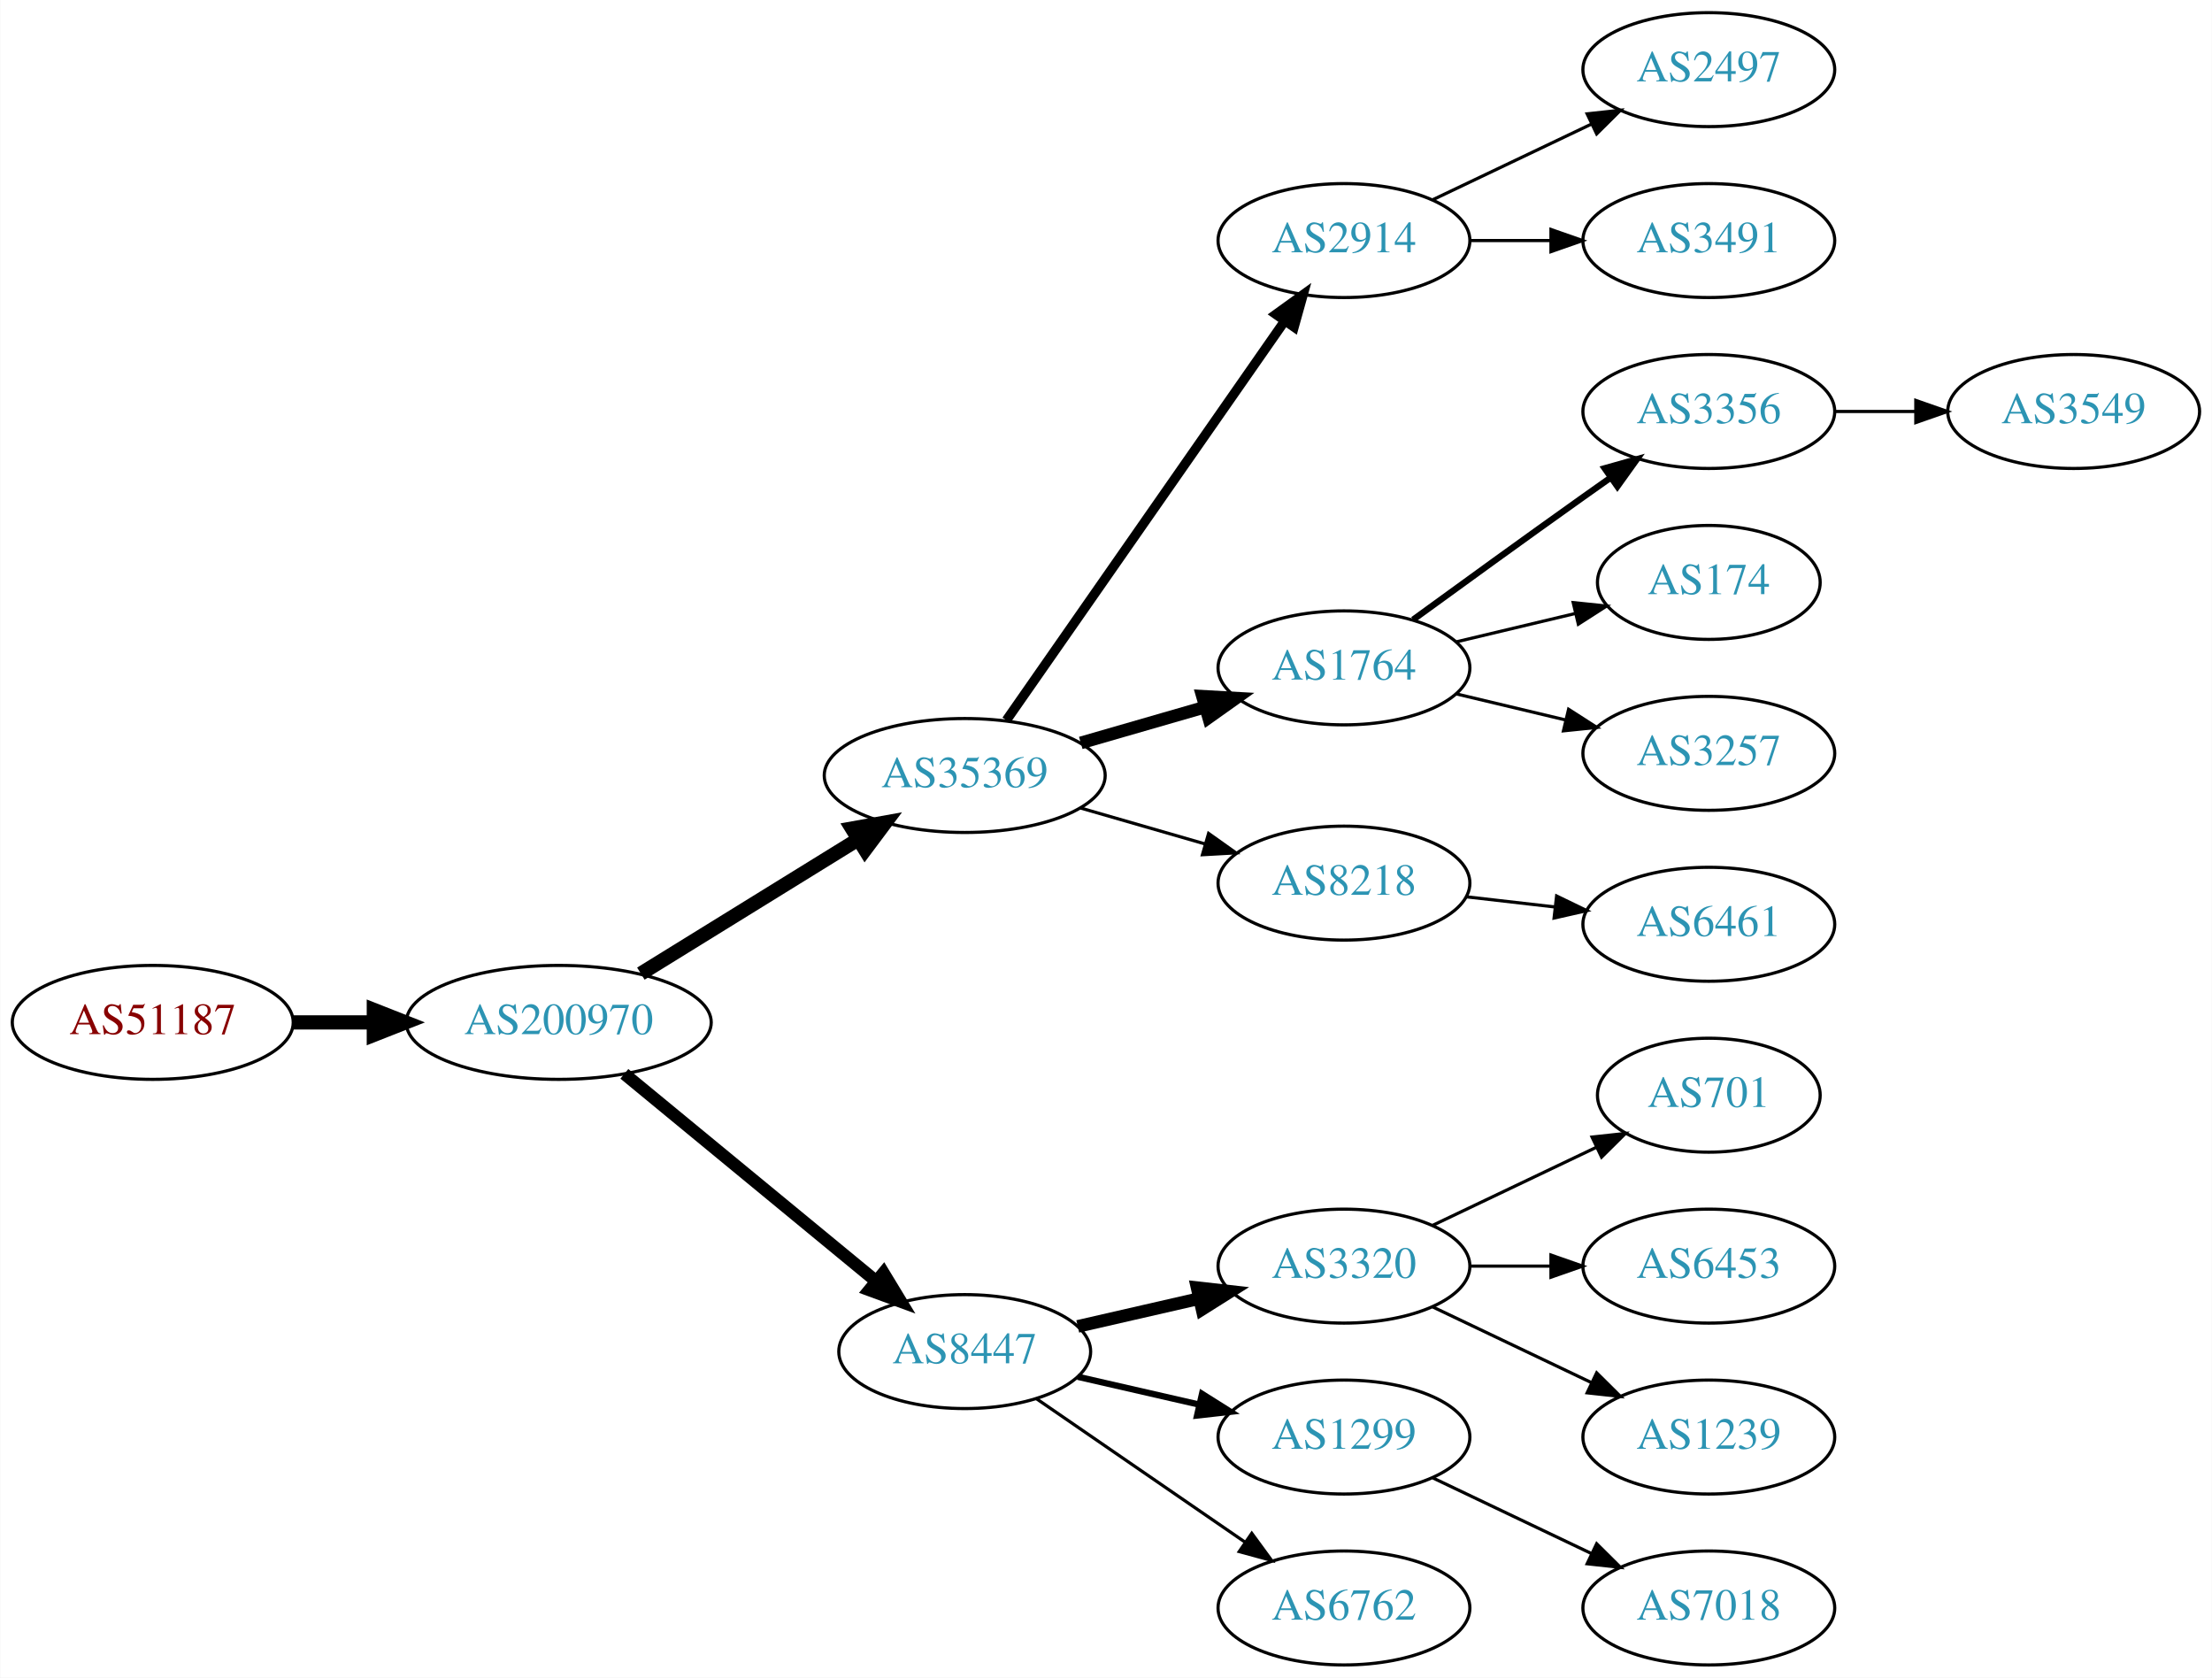
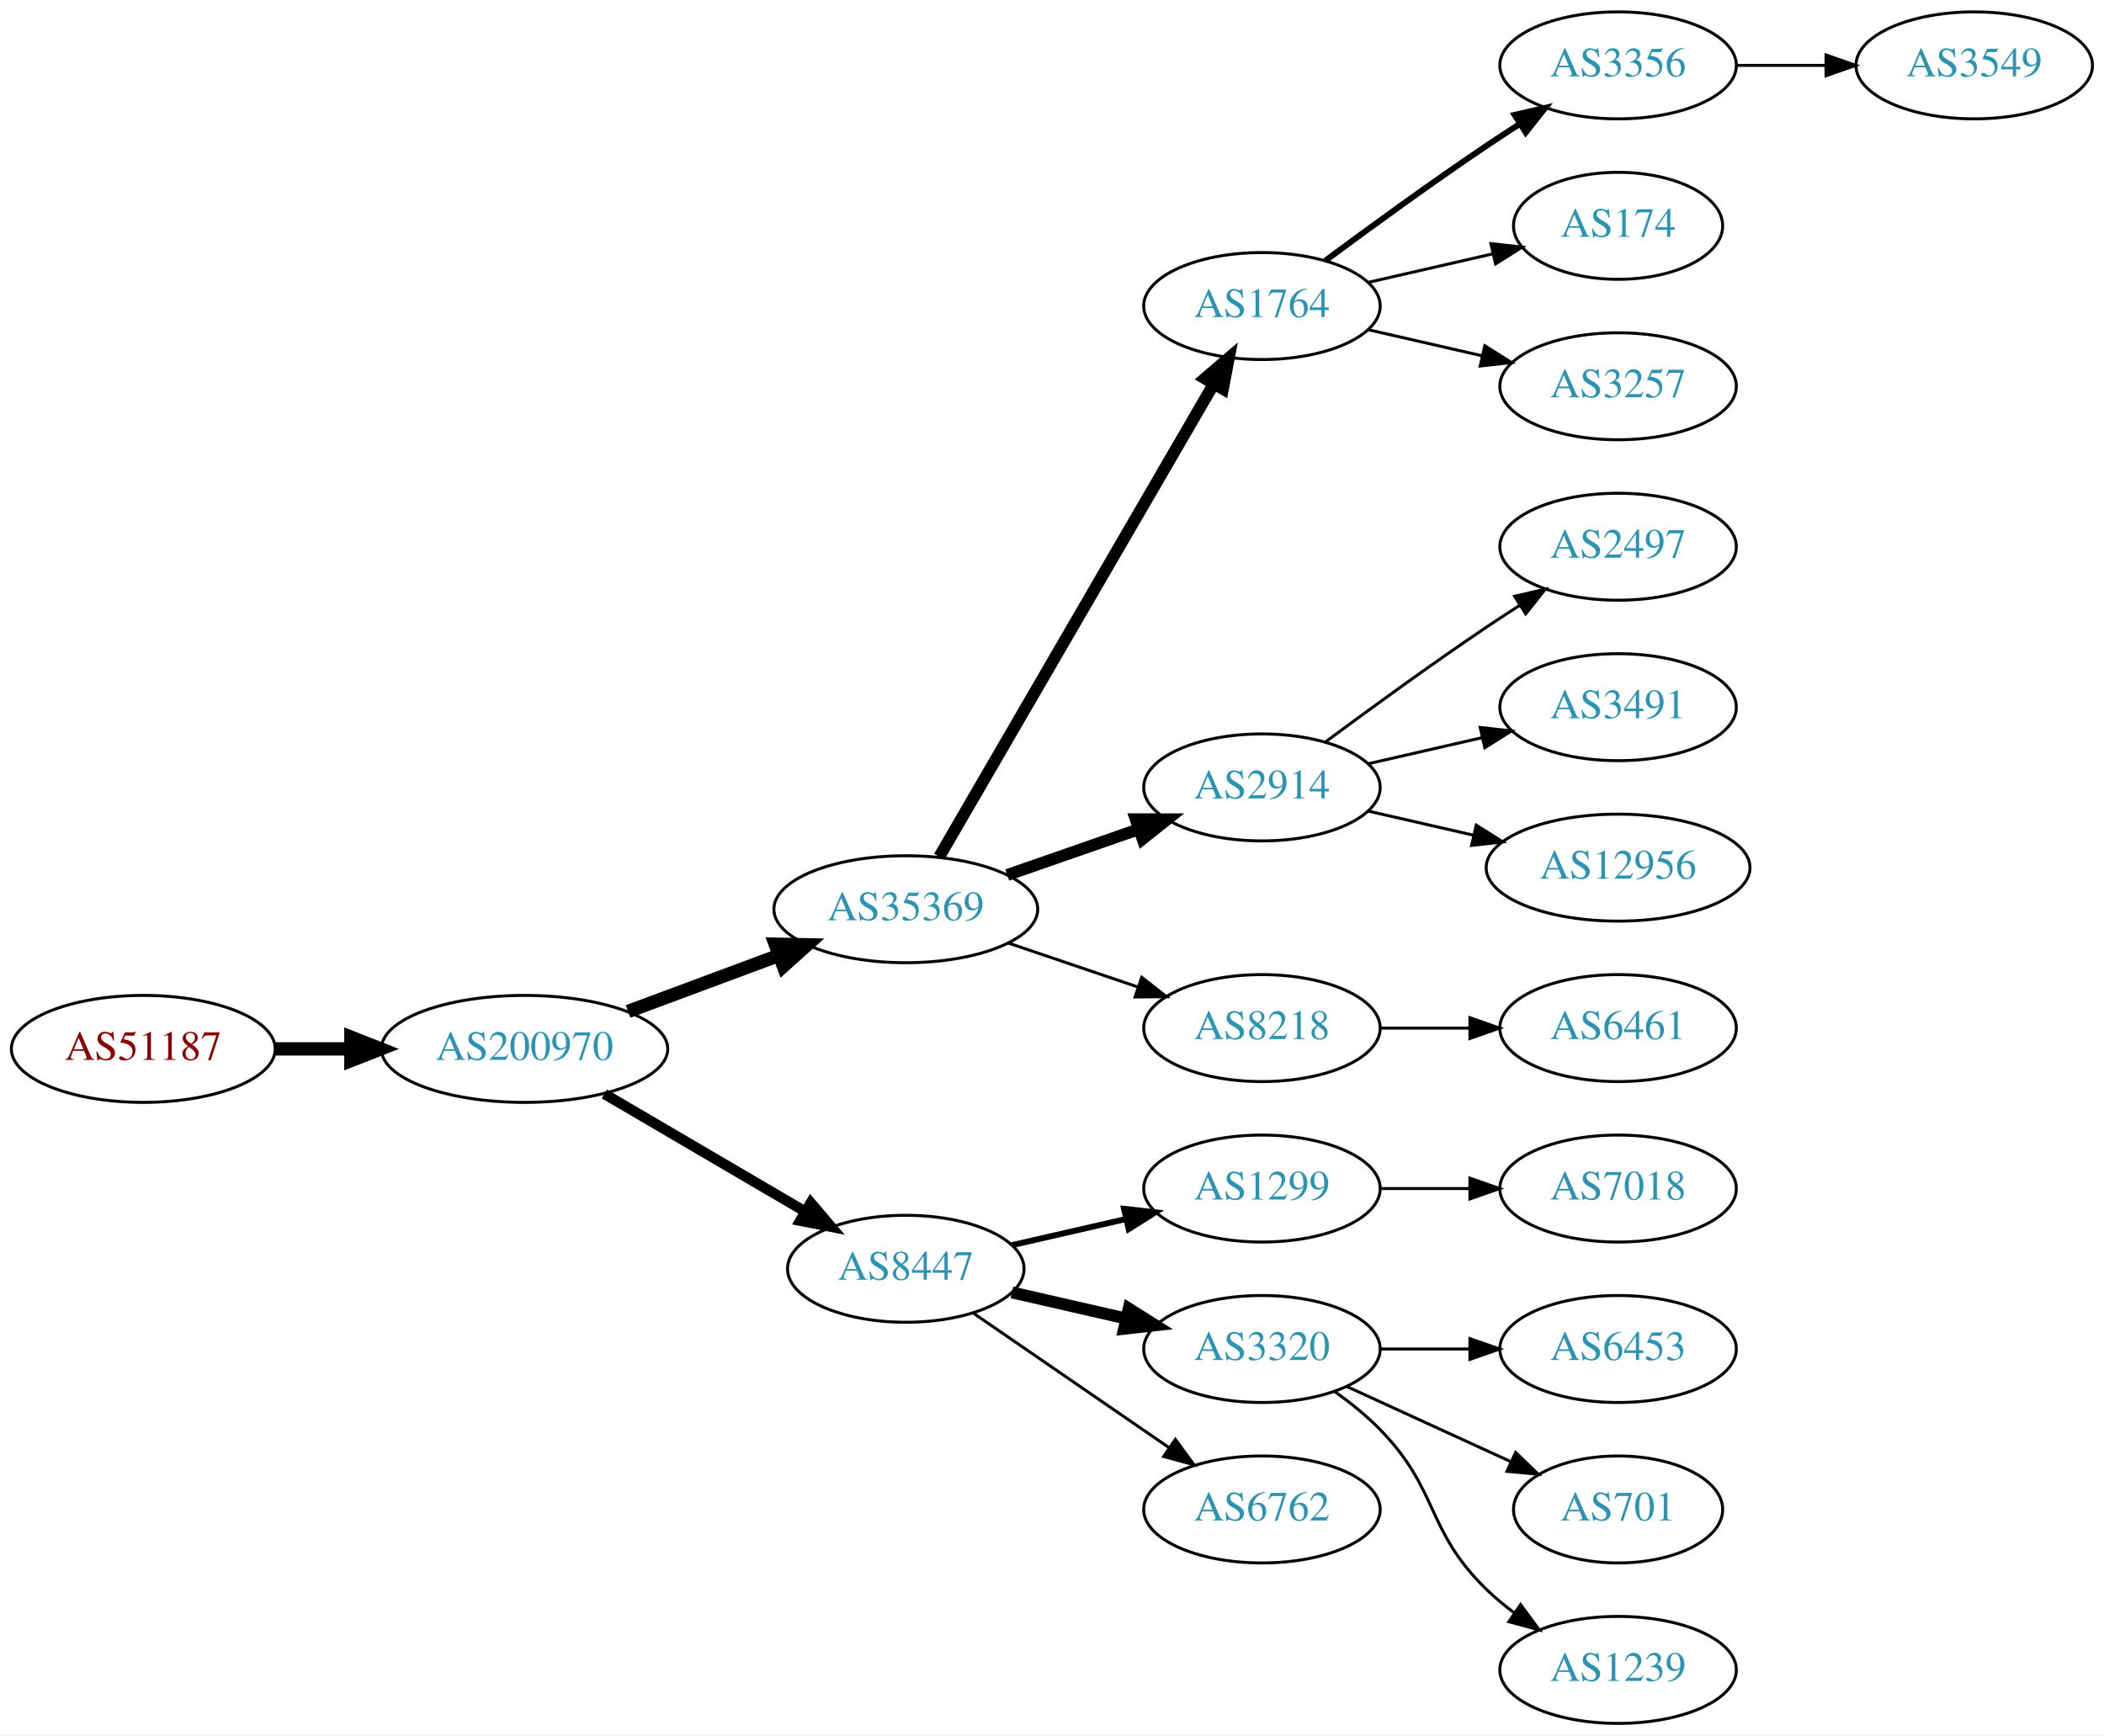
- <svg xmlns="http://www.w3.org/2000/svg" xmlns:xlink="http://www.w3.org/1999/xlink" width="699pt" height="530pt" viewBox="0.00 0.00 698.85 530.00">
-   <g id="graph0" class="graph" transform="scale(1 1) rotate(0) translate(4 526)">
-     <polygon fill="white" stroke="none" points="-4,4 -4,-526 694.855,-526 694.855,4 -4,4" />
+ <svg xmlns="http://www.w3.org/2000/svg" xmlns:xlink="http://www.w3.org/1999/xlink" width="708pt" height="584pt" viewBox="0.00 0.00 707.95 584.00">
+   <g id="graph0" class="graph" transform="scale(1 1) rotate(0) translate(4 580)">
+     <polygon fill="white" stroke="none" points="-4,4 -4,-580 703.954,-580 703.954,4 -4,4" />
    <g id="node1" class="node">
      <g id="a_node1">
        <a xlink:href="/asn/51187" xlink:title="AS51187 ~ HABAU Hoch- und Tiefbau GmbH [AT]">
-           <ellipse fill="#ffffff" stroke="black" cx="44.196" cy="-203" rx="44.393" ry="18" />
-           <text text-anchor="middle" x="44.196" y="-199.3" font-family="Times,serif" font-size="14.00" fill="#880000">AS51187</text>
+           <ellipse fill="#ffffff" stroke="black" cx="44.196" cy="-227" rx="44.393" ry="18" />
+           <text text-anchor="middle" x="44.196" y="-223.3" font-family="Times,serif" font-size="14.00" fill="#880000">AS51187</text>
        </a>
      </g>
    </g>
    <g id="node2" class="node">
      <g id="a_node2">
        <a xlink:href="/asn/200970" xlink:title="AS200970 ~ Riepert Informationstechnologie OG [AT]">
-           <ellipse fill="#ffffff" stroke="black" cx="172.488" cy="-203" rx="48.192" ry="18" />
-           <text text-anchor="middle" x="172.488" y="-199.3" font-family="Times,serif" font-size="14.00" fill="#2c94b3">AS200970</text>
+           <ellipse fill="#ffffff" stroke="black" cx="172.488" cy="-227" rx="48.192" ry="18" />
+           <text text-anchor="middle" x="172.488" y="-223.3" font-family="Times,serif" font-size="14.00" fill="#2c94b3">AS200970</text>
        </a>
      </g>
    </g>
    <g id="edge1" class="edge">
-       <path fill="none" stroke="black" stroke-width="4.5" d="M88.659,-203C96.775,-203 105.373,-203 113.838,-203" />
-       <polygon fill="black" stroke="black" stroke-width="4.5" points="114.057,-206.938 124.057,-203 114.057,-199.063 114.057,-206.938" />
+       <path fill="none" stroke="black" stroke-width="4.5" d="M88.659,-227C96.775,-227 105.373,-227 113.838,-227" />
+       <polygon fill="black" stroke="black" stroke-width="4.5" points="114.057,-230.938 124.057,-227 114.057,-223.063 114.057,-230.938" />
    </g>
    <g id="node3" class="node">
      <g id="a_node3">
        <a xlink:href="/asn/35369" xlink:title="AS35369 ~ LINZAG-TELEKOM-AS [AT]">
-           <ellipse fill="#ffffff" stroke="black" cx="300.78" cy="-281" rx="44.393" ry="18" />
-           <text text-anchor="middle" x="300.78" y="-277.3" font-family="Times,serif" font-size="14.00" fill="#2c94b3">AS35369</text>
+           <ellipse fill="#ffffff" stroke="black" cx="300.78" cy="-274" rx="44.393" ry="18" />
+           <text text-anchor="middle" x="300.78" y="-270.3" font-family="Times,serif" font-size="14.00" fill="#2c94b3">AS35369</text>
        </a>
      </g>
    </g>
    <g id="edge2" class="edge">
-       <path fill="none" stroke="black" stroke-width="4.5" d="M198.439,-218.41C218.064,-230.531 245.572,-247.521 266.978,-260.741" />
-       <polygon fill="black" stroke="black" stroke-width="4.5" points="265.16,-264.246 275.737,-266.151 269.298,-257.546 265.16,-264.246" />
+       <path fill="none" stroke="black" stroke-width="4.5" d="M207.332,-239.595C222.968,-245.414 241.683,-252.379 258.173,-258.516" />
+       <polygon fill="black" stroke="black" stroke-width="4.5" points="256.839,-262.221 267.584,-262.018 259.585,-254.84 256.839,-262.221" />
    </g>
    <g id="node4" class="node">
      <g id="a_node4">
        <a xlink:href="/asn/8447" xlink:title="AS8447 ~ A1 Telekom Austria AG [AT]">
-           <ellipse fill="#ffffff" stroke="black" cx="300.78" cy="-99" rx="39.794" ry="18" />
-           <text text-anchor="middle" x="300.78" y="-95.3" font-family="Times,serif" font-size="14.00" fill="#2c94b3">AS8447</text>
+           <ellipse fill="#ffffff" stroke="black" cx="300.78" cy="-153" rx="39.794" ry="18" />
+           <text text-anchor="middle" x="300.78" y="-149.3" font-family="Times,serif" font-size="14.00" fill="#2c94b3">AS8447</text>
        </a>
      </g>
    </g>
    <g id="edge3" class="edge">
-       <path fill="none" stroke="black" stroke-width="3.938" d="M193.221,-186.75C214.569,-169.17 248.747,-141.025 272.622,-121.364" />
-       <polygon fill="black" stroke="black" stroke-width="3.938" points="275.104,-123.854 280.599,-114.795 270.654,-118.45 275.104,-123.854" />
+       <path fill="none" stroke="black" stroke-width="3.5" d="M199.35,-211.846C218.924,-200.377 245.946,-184.543 267.03,-172.189" />
+       <polygon fill="black" stroke="black" stroke-width="3.5" points="268.805,-175.206 275.664,-167.131 265.266,-169.166 268.805,-175.206" />
    </g>
    <g id="node5" class="node">
      <g id="a_node5">
-         <a xlink:href="/asn/2914" xlink:title="AS2914 ~ NTT America, Inc. [US]">
-           <ellipse fill="#ffffff" stroke="black" cx="420.622" cy="-450" rx="39.794" ry="18" />
-           <text text-anchor="middle" x="420.622" y="-446.3" font-family="Times,serif" font-size="14.00" fill="#2c94b3">AS2914</text>
+         <a xlink:href="/asn/1764" xlink:title="AS1764 ~ NEXTLAYER-AS [AT]">
+           <ellipse fill="#ffffff" stroke="black" cx="420.622" cy="-477" rx="39.794" ry="18" />
+           <text text-anchor="middle" x="420.622" y="-473.3" font-family="Times,serif" font-size="14.00" fill="#2c94b3">AS1764</text>
        </a>
      </g>
    </g>
    <g id="edge4" class="edge">
-       <path fill="none" stroke="black" stroke-width="3" d="M313.947,-298.449C334.873,-328.459 377.756,-389.959 401.968,-424.682" />
-       <polygon fill="black" stroke="black" stroke-width="3" points="399.106,-426.696 407.697,-432.897 404.848,-422.693 399.106,-426.696" />
+       <path fill="none" stroke="black" stroke-width="4" d="M312.031,-291.66C332.803,-327.442 379.951,-408.661 404.353,-450.697" />
+       <polygon fill="black" stroke="black" stroke-width="4" points="401.431,-452.634 409.478,-459.526 407.485,-449.12 401.431,-452.634" />
    </g>
    <g id="node6" class="node">
      <g id="a_node6">
-         <a xlink:href="/asn/1764" xlink:title="AS1764 ~ NEXTLAYER-AS [AT]">
+         <a xlink:href="/asn/2914" xlink:title="AS2914 ~ NTT America, Inc. [US]">
          <ellipse fill="#ffffff" stroke="black" cx="420.622" cy="-315" rx="39.794" ry="18" />
-           <text text-anchor="middle" x="420.622" y="-311.3" font-family="Times,serif" font-size="14.00" fill="#2c94b3">AS1764</text>
+           <text text-anchor="middle" x="420.622" y="-311.3" font-family="Times,serif" font-size="14.00" fill="#2c94b3">AS2914</text>
        </a>
      </g>
    </g>
    <g id="edge5" class="edge">
-       <path fill="none" stroke="black" stroke-width="4" d="M337.456,-291.293C349.872,-294.876 363.928,-298.931 376.859,-302.662" />
-       <polygon fill="black" stroke="black" stroke-width="4" points="375.903,-306.029 386.482,-305.438 377.844,-299.303 375.903,-306.029" />
+       <path fill="none" stroke="black" stroke-width="4" d="M334.919,-285.53C348.636,-290.302 364.676,-295.883 379.085,-300.896" />
+       <polygon fill="black" stroke="black" stroke-width="4" points="378.157,-304.279 388.752,-304.26 380.457,-297.668 378.157,-304.279" />
    </g>
    <g id="node7" class="node">
      <g id="a_node7">
        <a xlink:href="/asn/8218" xlink:title="AS8218 ~ legacy Neotelecoms [FR]">
-           <ellipse fill="#ffffff" stroke="black" cx="420.622" cy="-247" rx="39.794" ry="18" />
-           <text text-anchor="middle" x="420.622" y="-243.3" font-family="Times,serif" font-size="14.00" fill="#2c94b3">AS8218</text>
+           <ellipse fill="#ffffff" stroke="black" cx="420.622" cy="-234" rx="39.794" ry="18" />
+           <text text-anchor="middle" x="420.622" y="-230.3" font-family="Times,serif" font-size="14.00" fill="#2c94b3">AS8218</text>
        </a>
      </g>
    </g>
    <g id="edge6" class="edge">
-       <path fill="none" stroke="black" d="M337.456,-270.707C349.872,-267.124 363.928,-263.069 376.859,-259.338" />
-       <polygon fill="black" stroke="black" points="377.844,-262.697 386.482,-256.562 375.903,-255.971 377.844,-262.697" />
-     </g>
-     <g id="node14" class="node">
-       <g id="a_node14">
+       <path fill="none" stroke="black" d="M335.233,-262.645C348.834,-258.028 364.676,-252.651 378.938,-247.81" />
+       <polygon fill="black" stroke="black" points="380.167,-251.089 388.511,-244.56 377.917,-244.46 380.167,-251.089" />
+     </g>
+     <g id="node11" class="node">
+       <g id="a_node11">
+         <a xlink:href="/asn/1299" xlink:title="AS1299 ~ Telia Carrier [EU]">
+           <ellipse fill="#ffffff" stroke="black" cx="420.622" cy="-180" rx="39.794" ry="18" />
+           <text text-anchor="middle" x="420.622" y="-176.3" font-family="Times,serif" font-size="14.00" fill="#2c94b3">AS1299</text>
+         </a>
+       </g>
+     </g>
+     <g id="edge10" class="edge">
+       <path fill="none" stroke="black" stroke-width="2" d="M336.499,-160.955C348.499,-163.704 362.12,-166.825 374.812,-169.733" />
+       <polygon fill="black" stroke="black" stroke-width="2" points="374.215,-173.187 384.744,-172.009 375.778,-166.364 374.215,-173.187" />
+     </g>
+     <g id="node12" class="node">
+       <g id="a_node12">
        <a xlink:href="/asn/3320" xlink:title="AS3320 ~ DTAG [DE]">
          <ellipse fill="#ffffff" stroke="black" cx="420.622" cy="-126" rx="39.794" ry="18" />
          <text text-anchor="middle" x="420.622" y="-122.3" font-family="Times,serif" font-size="14.00" fill="#2c94b3">AS3320</text>
        </a>
      </g>
    </g>
-     <g id="edge13" class="edge">
-       <path fill="none" stroke="black" stroke-width="4" d="M336.499,-106.955C348.499,-109.704 362.12,-112.825 374.812,-115.733" />
-       <polygon fill="black" stroke="black" stroke-width="4" points="374.215,-119.187 384.744,-118.009 375.778,-112.364 374.215,-119.187" />
-     </g>
-     <g id="node15" class="node">
-       <g id="a_node15">
-         <a xlink:href="/asn/1299" xlink:title="AS1299 ~ Telia Carrier [EU]">
-           <ellipse fill="#ffffff" stroke="black" cx="420.622" cy="-72" rx="39.794" ry="18" />
-           <text text-anchor="middle" x="420.622" y="-68.3" font-family="Times,serif" font-size="14.00" fill="#2c94b3">AS1299</text>
-         </a>
-       </g>
-     </g>
-     <g id="edge14" class="edge">
-       <path fill="none" stroke="black" stroke-width="2" d="M336.499,-91.045C348.499,-88.296 362.12,-85.175 374.812,-82.267" />
-       <polygon fill="black" stroke="black" stroke-width="2" points="375.778,-85.636 384.744,-79.991 374.215,-78.813 375.778,-85.636" />
-     </g>
-     <g id="node16" class="node">
-       <g id="a_node16">
-         <a xlink:href="/asn/6762" xlink:title="AS6762 ~ TELECOM ITALIA SPARKLE S.p.A. [IT]">
-           <ellipse fill="#ffffff" stroke="black" cx="420.622" cy="-18" rx="39.794" ry="18" />
-           <text text-anchor="middle" x="420.622" y="-14.3" font-family="Times,serif" font-size="14.00" fill="#2c94b3">AS6762</text>
-         </a>
-       </g>
-     </g>
-     <g id="edge15" class="edge">
-       <path fill="none" stroke="black" d="M323.394,-84.143C341.882,-71.435 368.696,-53.005 389.326,-38.825" />
-       <polygon fill="black" stroke="black" points="391.488,-41.586 397.746,-33.037 387.522,-35.817 391.488,-41.586" />
-     </g>
-     <g id="node12" class="node">
-       <g id="a_node12">
-         <a xlink:href="/asn/2497" xlink:title="AS2497 ~ Internet Initiative Japan Inc. [JP]">
-           <ellipse fill="#ffffff" stroke="black" cx="535.915" cy="-504" rx="39.794" ry="18" />
-           <text text-anchor="middle" x="535.915" y="-500.3" font-family="Times,serif" font-size="14.00" fill="#2c94b3">AS2497</text>
-         </a>
-       </g>
-     </g>
    <g id="edge11" class="edge">
-       <path fill="none" stroke="black" d="M448.759,-462.934C463.753,-470.081 482.574,-479.052 498.797,-486.785" />
-       <polygon fill="black" stroke="black" points="497.467,-490.028 508,-491.171 500.479,-483.709 497.467,-490.028" />
+       <path fill="none" stroke="black" stroke-width="4" d="M336.499,-145.045C348.499,-142.296 362.12,-139.175 374.812,-136.267" />
+       <polygon fill="black" stroke="black" stroke-width="4" points="375.778,-139.636 384.744,-133.991 374.215,-132.813 375.778,-139.636" />
    </g>
    <g id="node13" class="node">
      <g id="a_node13">
-         <a xlink:href="/asn/3491" xlink:title="AS3491 ~ PCCW Global, Inc. [US]">
-           <ellipse fill="#ffffff" stroke="black" cx="535.915" cy="-450" rx="39.794" ry="18" />
-           <text text-anchor="middle" x="535.915" y="-446.3" font-family="Times,serif" font-size="14.00" fill="#2c94b3">AS3491</text>
+         <a xlink:href="/asn/6762" xlink:title="AS6762 ~ TELECOM ITALIA SPARKLE S.p.A. [IT]">
+           <ellipse fill="#ffffff" stroke="black" cx="420.622" cy="-72" rx="39.794" ry="18" />
+           <text text-anchor="middle" x="420.622" y="-68.3" font-family="Times,serif" font-size="14.00" fill="#2c94b3">AS6762</text>
        </a>
      </g>
    </g>
    <g id="edge12" class="edge">
-       <path fill="none" stroke="black" d="M460.294,-450C468.497,-450 477.261,-450 485.794,-450" />
-       <polygon fill="black" stroke="black" points="486.033,-453.5 496.033,-450 486.033,-446.5 486.033,-453.5" />
+       <path fill="none" stroke="black" d="M323.394,-138.143C341.882,-125.435 368.696,-107.005 389.326,-92.825" />
+       <polygon fill="black" stroke="black" points="391.488,-95.586 397.746,-87.037 387.522,-89.817 391.488,-95.586" />
    </g>
    <g id="node8" class="node">
      <g id="a_node8">
        <a xlink:href="/asn/3356" xlink:title="AS3356 ~ Level 3 Parent, LLC [US]">
-           <ellipse fill="#ffffff" stroke="black" cx="535.915" cy="-396" rx="39.794" ry="18" />
-           <text text-anchor="middle" x="535.915" y="-392.3" font-family="Times,serif" font-size="14.00" fill="#2c94b3">AS3356</text>
+           <ellipse fill="#ffffff" stroke="black" cx="540.465" cy="-558" rx="39.794" ry="18" />
+           <text text-anchor="middle" x="540.465" y="-554.3" font-family="Times,serif" font-size="14.00" fill="#2c94b3">AS3356</text>
        </a>
      </g>
    </g>
    <g id="edge7" class="edge">
-       <path fill="none" stroke="black" stroke-width="2" d="M442.471,-330.222C457.404,-341.091 478.018,-356.025 496.269,-369 499.089,-371.005 502.032,-373.085 504.98,-375.159" />
-       <polygon fill="black" stroke="black" stroke-width="2" points="503.008,-378.05 513.205,-380.926 507.026,-372.319 503.008,-378.05" />
+       <path fill="none" stroke="black" stroke-width="2" d="M441.953,-492.277C456.815,-503.304 477.559,-518.407 496.269,-531 499.818,-533.389 503.568,-535.839 507.317,-538.242" />
+       <polygon fill="black" stroke="black" stroke-width="2" points="505.643,-541.325 515.965,-543.712 509.385,-535.409 505.643,-541.325" />
    </g>
    <g id="node9" class="node">
      <g id="a_node9">
        <a xlink:href="/asn/174" xlink:title="AS174 ~ Cogent Communications [US]">
-           <ellipse fill="#ffffff" stroke="black" cx="535.915" cy="-342" rx="35.194" ry="18" />
-           <text text-anchor="middle" x="535.915" y="-338.3" font-family="Times,serif" font-size="14.00" fill="#2c94b3">AS174</text>
+           <ellipse fill="#ffffff" stroke="black" cx="540.465" cy="-504" rx="35.194" ry="18" />
+           <text text-anchor="middle" x="540.465" y="-500.3" font-family="Times,serif" font-size="14.00" fill="#2c94b3">AS174</text>
        </a>
      </g>
    </g>
    <g id="edge8" class="edge">
-       <path fill="none" stroke="black" d="M456.229,-323.248C468.024,-326.058 481.329,-329.229 493.596,-332.153" />
-       <polygon fill="black" stroke="black" points="493.062,-335.624 503.601,-334.537 494.685,-328.814 493.062,-335.624" />
+       <path fill="none" stroke="black" d="M456.342,-484.955C469.434,-487.955 484.456,-491.396 498.097,-494.522" />
+       <polygon fill="black" stroke="black" points="497.675,-498.016 508.204,-496.838 499.238,-491.193 497.675,-498.016" />
    </g>
    <g id="node10" class="node">
      <g id="a_node10">
        <a xlink:href="/asn/3257" xlink:title="AS3257 ~ GTT [DE]">
-           <ellipse fill="#ffffff" stroke="black" cx="535.915" cy="-288" rx="39.794" ry="18" />
-           <text text-anchor="middle" x="535.915" y="-284.3" font-family="Times,serif" font-size="14.00" fill="#2c94b3">AS3257</text>
+           <ellipse fill="#ffffff" stroke="black" cx="540.465" cy="-450" rx="39.794" ry="18" />
+           <text text-anchor="middle" x="540.465" y="-446.3" font-family="Times,serif" font-size="14.00" fill="#2c94b3">AS3257</text>
        </a>
      </g>
    </g>
    <g id="edge9" class="edge">
-       <path fill="none" stroke="black" d="M456.229,-306.752C467.101,-304.162 479.255,-301.265 490.698,-298.538" />
-       <polygon fill="black" stroke="black" points="491.604,-301.92 500.52,-296.197 489.981,-295.111 491.604,-301.92" />
+       <path fill="none" stroke="black" d="M456.342,-469.045C468.341,-466.296 481.962,-463.175 494.655,-460.267" />
+       <polygon fill="black" stroke="black" points="495.621,-463.636 504.586,-457.991 494.057,-456.813 495.621,-463.636" />
+     </g>
+     <g id="node15" class="node">
+       <g id="a_node15">
+         <a xlink:href="/asn/2497" xlink:title="AS2497 ~ Internet Initiative Japan Inc. [JP]">
+           <ellipse fill="#ffffff" stroke="black" cx="540.465" cy="-396" rx="39.794" ry="18" />
+           <text text-anchor="middle" x="540.465" y="-392.3" font-family="Times,serif" font-size="14.00" fill="#2c94b3">AS2497</text>
+         </a>
+       </g>
+     </g>
+     <g id="edge14" class="edge">
+       <path fill="none" stroke="black" d="M441.953,-330.277C456.815,-341.304 477.559,-356.407 496.269,-369 499.818,-371.389 503.568,-373.839 507.317,-376.242" />
+       <polygon fill="black" stroke="black" points="505.643,-379.325 515.965,-381.712 509.385,-373.409 505.643,-379.325" />
+     </g>
+     <g id="node16" class="node">
+       <g id="a_node16">
+         <a xlink:href="/asn/3491" xlink:title="AS3491 ~ PCCW Global, Inc. [US]">
+           <ellipse fill="#ffffff" stroke="black" cx="540.465" cy="-342" rx="39.794" ry="18" />
+           <text text-anchor="middle" x="540.465" y="-338.3" font-family="Times,serif" font-size="14.00" fill="#2c94b3">AS3491</text>
+         </a>
+       </g>
+     </g>
+     <g id="edge15" class="edge">
+       <path fill="none" stroke="black" d="M456.342,-322.955C468.341,-325.704 481.962,-328.825 494.655,-331.733" />
+       <polygon fill="black" stroke="black" points="494.057,-335.187 504.586,-334.009 495.621,-328.364 494.057,-335.187" />
+     </g>
+     <g id="node17" class="node">
+       <g id="a_node17">
+         <a xlink:href="/asn/12956" xlink:title="AS12956 ~ TELXIUS [ES]">
+           <ellipse fill="#ffffff" stroke="black" cx="540.465" cy="-288" rx="44.393" ry="18" />
+           <text text-anchor="middle" x="540.465" y="-284.3" font-family="Times,serif" font-size="14.00" fill="#2c94b3">AS12956</text>
+         </a>
+       </g>
+     </g>
+     <g id="edge16" class="edge">
+       <path fill="none" stroke="black" d="M456.342,-307.045C467.48,-304.493 480.015,-301.621 491.908,-298.896" />
+       <polygon fill="black" stroke="black" points="492.737,-302.297 501.703,-296.652 491.173,-295.474 492.737,-302.297" />
+     </g>
+     <g id="node18" class="node">
+       <g id="a_node18">
+         <a xlink:href="/asn/6461" xlink:title="AS6461 ~ Zayo Bandwidth [US]">
+           <ellipse fill="#ffffff" stroke="black" cx="540.465" cy="-234" rx="39.794" ry="18" />
+           <text text-anchor="middle" x="540.465" y="-230.3" font-family="Times,serif" font-size="14.00" fill="#2c94b3">AS6461</text>
+         </a>
+       </g>
+     </g>
+     <g id="edge17" class="edge">
+       <path fill="none" stroke="black" d="M460.535,-234C470.088,-234 480.438,-234 490.401,-234" />
+       <polygon fill="black" stroke="black" points="490.593,-237.5 500.593,-234 490.593,-230.5 490.593,-237.5" />
+     </g>
+     <g id="node22" class="node">
+       <g id="a_node22">
+         <a xlink:href="/asn/3549" xlink:title="AS3549 ~ Level 3 Parent, LLC [US]">
+           <ellipse fill="#ffffff" stroke="black" cx="660.307" cy="-558" rx="39.794" ry="18" />
+           <text text-anchor="middle" x="660.307" y="-554.3" font-family="Times,serif" font-size="14.00" fill="#2c94b3">AS3549</text>
+         </a>
+       </g>
+     </g>
+     <g id="edge21" class="edge">
+       <path fill="none" stroke="black" d="M580.377,-558C589.931,-558 600.28,-558 610.243,-558" />
+       <polygon fill="black" stroke="black" points="610.436,-561.5 620.436,-558 610.436,-554.5 610.436,-561.5" />
+     </g>
+     <g id="node14" class="node">
+       <g id="a_node14">
+         <a xlink:href="/asn/7018" xlink:title="AS7018 ~ AT&amp;T Services, Inc. [US]">
+           <ellipse fill="#ffffff" stroke="black" cx="540.465" cy="-180" rx="39.794" ry="18" />
+           <text text-anchor="middle" x="540.465" y="-176.3" font-family="Times,serif" font-size="14.00" fill="#2c94b3">AS7018</text>
+         </a>
+       </g>
+     </g>
+     <g id="edge13" class="edge">
+       <path fill="none" stroke="black" d="M460.535,-180C470.088,-180 480.438,-180 490.401,-180" />
+       <polygon fill="black" stroke="black" points="490.593,-183.5 500.593,-180 490.593,-176.5 490.593,-183.5" />
+     </g>
+     <g id="node19" class="node">
+       <g id="a_node19">
+         <a xlink:href="/asn/6453" xlink:title="AS6453 ~ TATA COMMUNICATIONS (AMERICA) INC [US]">
+           <ellipse fill="#ffffff" stroke="black" cx="540.465" cy="-126" rx="39.794" ry="18" />
+           <text text-anchor="middle" x="540.465" y="-122.3" font-family="Times,serif" font-size="14.00" fill="#2c94b3">AS6453</text>
+         </a>
+       </g>
+     </g>
+     <g id="edge18" class="edge">
+       <path fill="none" stroke="black" d="M460.535,-126C470.088,-126 480.438,-126 490.401,-126" />
+       <polygon fill="black" stroke="black" points="490.593,-129.5 500.593,-126 490.593,-122.5 490.593,-129.5" />
    </g>
    <g id="node20" class="node">
      <g id="a_node20">
-         <a xlink:href="/asn/6461" xlink:title="AS6461 ~ Zayo Bandwidth [US]">
-           <ellipse fill="#ffffff" stroke="black" cx="535.915" cy="-234" rx="39.794" ry="18" />
-           <text text-anchor="middle" x="535.915" y="-230.3" font-family="Times,serif" font-size="14.00" fill="#2c94b3">AS6461</text>
+         <a xlink:href="/asn/701" xlink:title="AS701 ~ UUNET [US]">
+           <ellipse fill="#ffffff" stroke="black" cx="540.465" cy="-72" rx="35.194" ry="18" />
+           <text text-anchor="middle" x="540.465" y="-68.3" font-family="Times,serif" font-size="14.00" fill="#2c94b3">AS701</text>
        </a>
      </g>
    </g>
    <g id="edge19" class="edge">
-       <path fill="none" stroke="black" d="M459.347,-242.671C468.329,-241.641 478.027,-240.528 487.385,-239.454" />
-       <polygon fill="black" stroke="black" points="487.819,-242.927 497.355,-238.31 487.021,-235.973 487.819,-242.927" />
-     </g>
-     <g id="node11" class="node">
-       <g id="a_node11">
-         <a xlink:href="/asn/3549" xlink:title="AS3549 ~ Level 3 Parent, LLC [US]">
-           <ellipse fill="#ffffff" stroke="black" cx="651.208" cy="-396" rx="39.794" ry="18" />
-           <text text-anchor="middle" x="651.208" y="-392.3" font-family="Times,serif" font-size="14.00" fill="#2c94b3">AS3549</text>
-         </a>
-       </g>
-     </g>
-     <g id="edge10" class="edge">
-       <path fill="none" stroke="black" d="M575.587,-396C583.79,-396 592.554,-396 601.087,-396" />
-       <polygon fill="black" stroke="black" points="601.326,-399.5 611.326,-396 601.326,-392.5 601.326,-399.5" />
-     </g>
-     <g id="node17" class="node">
-       <g id="a_node17">
-         <a xlink:href="/asn/701" xlink:title="AS701 ~ UUNET [US]">
-           <ellipse fill="#ffffff" stroke="black" cx="535.915" cy="-180" rx="35.194" ry="18" />
-           <text text-anchor="middle" x="535.915" y="-176.3" font-family="Times,serif" font-size="14.00" fill="#2c94b3">AS701</text>
-         </a>
-       </g>
-     </g>
-     <g id="edge16" class="edge">
-       <path fill="none" stroke="black" d="M448.759,-138.934C464.19,-146.29 483.676,-155.577 500.211,-163.459" />
-       <polygon fill="black" stroke="black" points="499.02,-166.768 509.553,-167.911 502.032,-160.449 499.02,-166.768" />
-     </g>
-     <g id="node18" class="node">
-       <g id="a_node18">
-         <a xlink:href="/asn/6453" xlink:title="AS6453 ~ TATA COMMUNICATIONS (AMERICA) INC [US]">
-           <ellipse fill="#ffffff" stroke="black" cx="535.915" cy="-126" rx="39.794" ry="18" />
-           <text text-anchor="middle" x="535.915" y="-122.3" font-family="Times,serif" font-size="14.00" fill="#2c94b3">AS6453</text>
-         </a>
-       </g>
-     </g>
-     <g id="edge17" class="edge">
-       <path fill="none" stroke="black" d="M460.294,-126C468.497,-126 477.261,-126 485.794,-126" />
-       <polygon fill="black" stroke="black" points="486.033,-129.5 496.033,-126 486.033,-122.5 486.033,-129.5" />
-     </g>
-     <g id="node19" class="node">
-       <g id="a_node19">
-         <a xlink:href="/asn/1239" xlink:title="AS1239 ~ Sprint [US]">
-           <ellipse fill="#ffffff" stroke="black" cx="535.915" cy="-72" rx="39.794" ry="18" />
-           <text text-anchor="middle" x="535.915" y="-68.3" font-family="Times,serif" font-size="14.00" fill="#2c94b3">AS1239</text>
-         </a>
-       </g>
-     </g>
-     <g id="edge18" class="edge">
-       <path fill="none" stroke="black" d="M448.759,-113.066C463.753,-105.919 482.574,-96.948 498.797,-89.215" />
-       <polygon fill="black" stroke="black" points="500.479,-92.291 508,-84.829 497.467,-85.972 500.479,-92.291" />
+       <path fill="none" stroke="black" d="M449.251,-113.339C465.667,-105.817 486.649,-96.202 504.246,-88.139" />
+       <polygon fill="black" stroke="black" points="505.99,-91.189 513.623,-83.842 503.074,-84.826 505.99,-91.189" />
    </g>
    <g id="node21" class="node">
      <g id="a_node21">
-         <a xlink:href="/asn/7018" xlink:title="AS7018 ~ AT&amp;T Services, Inc. [US]">
-           <ellipse fill="#ffffff" stroke="black" cx="535.915" cy="-18" rx="39.794" ry="18" />
-           <text text-anchor="middle" x="535.915" y="-14.3" font-family="Times,serif" font-size="14.00" fill="#2c94b3">AS7018</text>
+         <a xlink:href="/asn/1239" xlink:title="AS1239 ~ Sprint [US]">
+           <ellipse fill="#ffffff" stroke="black" cx="540.465" cy="-18" rx="39.794" ry="18" />
+           <text text-anchor="middle" x="540.465" y="-14.3" font-family="Times,serif" font-size="14.00" fill="#2c94b3">AS1239</text>
        </a>
      </g>
    </g>
    <g id="edge20" class="edge">
-       <path fill="none" stroke="black" d="M448.759,-59.066C463.753,-51.919 482.574,-42.948 498.797,-35.215" />
-       <polygon fill="black" stroke="black" points="500.479,-38.291 508,-30.829 497.467,-31.972 500.479,-38.291" />
+       <path fill="none" stroke="black" d="M445.216,-111.611C450.472,-107.852 455.804,-103.563 460.269,-99 480.441,-78.383 475.575,-65.094 496.269,-45 499.114,-42.237 502.288,-39.614 505.588,-37.166" />
+       <polygon fill="black" stroke="black" points="507.653,-39.993 513.936,-31.462 503.704,-34.214 507.653,-39.993" />
    </g>
  </g>
</svg>
